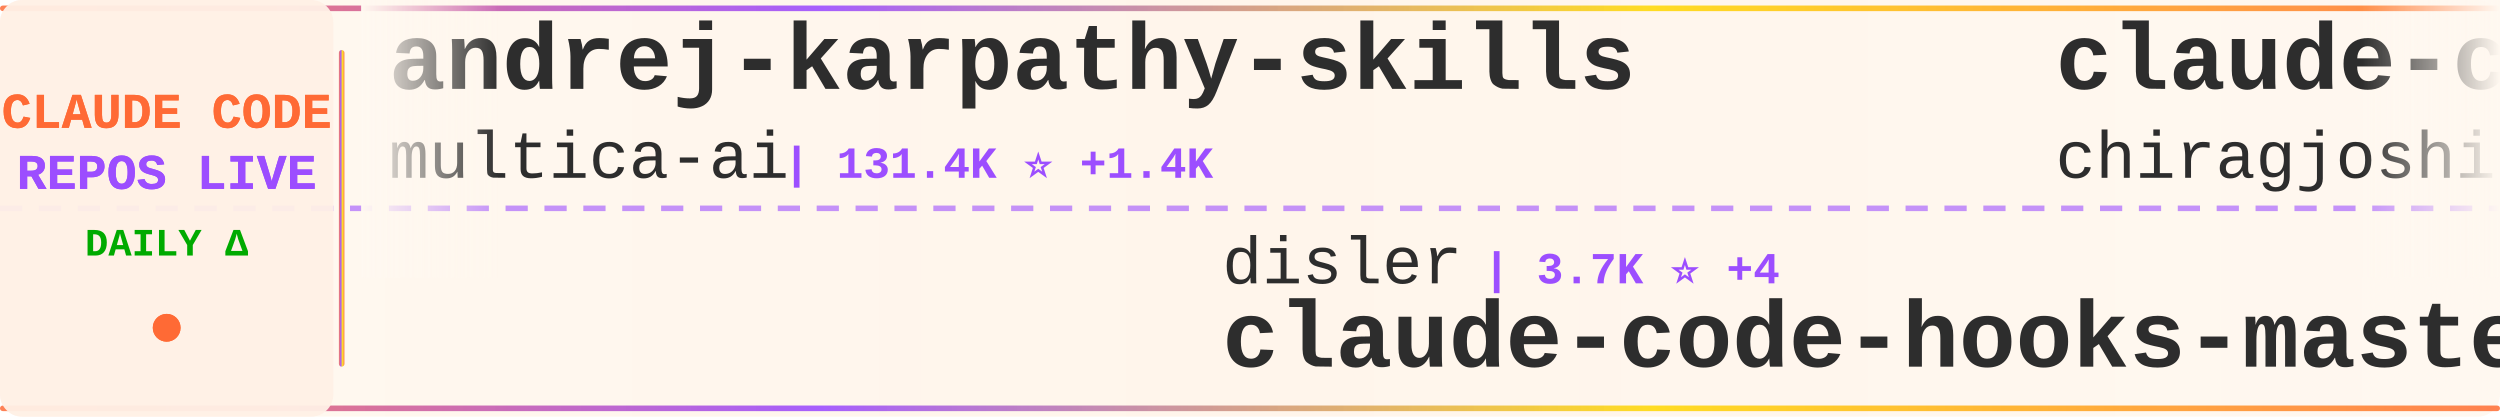
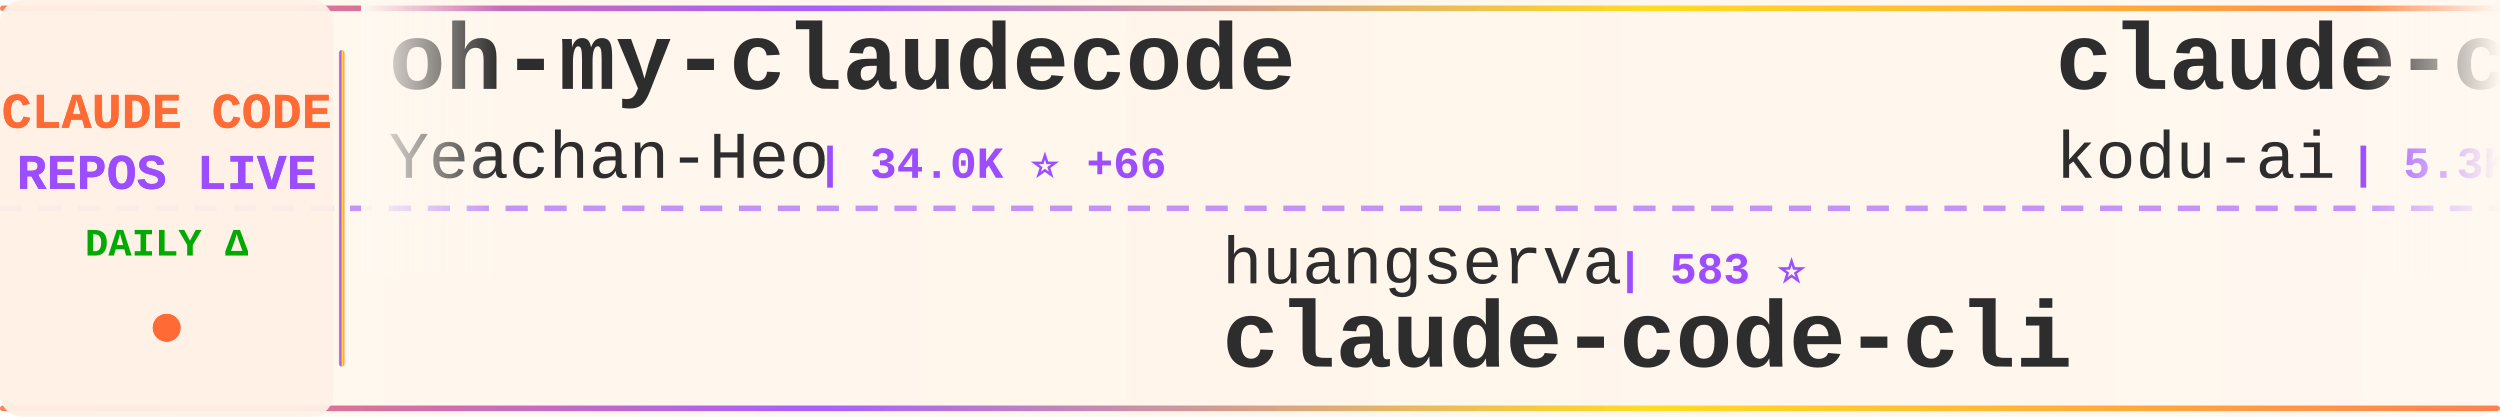
<svg xmlns="http://www.w3.org/2000/svg" width="900" height="150">
  <defs>
    <linearGradient id="tickerBg" x1="0%" y1="0%" x2="100%" y2="0%">
      <stop offset="0%" style="stop-color:#fff8f0;stop-opacity:0.98" />
      <stop offset="50%" style="stop-color:#fff5eb;stop-opacity:1" />
      <stop offset="100%" style="stop-color:#fff8f0;stop-opacity:0.98" />
    </linearGradient>
    <linearGradient id="borderGrad" x1="0%" y1="0%" x2="100%" y2="0%">
      <stop offset="0%" style="stop-color:#FF6B35;stop-opacity:0.85">
        <animate attributeName="stop-opacity" values="0.85;1;0.85" dur="2s" repeatCount="indefinite" />
      </stop>
      <stop offset="33%" style="stop-color:#9C4EFF;stop-opacity:0.9">
        <animate attributeName="stop-opacity" values="0.9;1;0.9" dur="2.2s" repeatCount="indefinite" />
      </stop>
      <stop offset="66%" style="stop-color:#FFD700;stop-opacity:0.85">
        <animate attributeName="stop-opacity" values="0.85;1;0.85" dur="1.8s" repeatCount="indefinite" />
      </stop>
      <stop offset="100%" style="stop-color:#FF6B35;stop-opacity:0.85">
        <animate attributeName="stop-opacity" values="0.85;1;0.85" dur="2s" repeatCount="indefinite" />
      </stop>
    </linearGradient>
    <filter id="textGlow">
      <feGaussianBlur stdDeviation="0.15" result="coloredBlur" />
      <feMerge>
        <feMergeNode in="coloredBlur" />
        <feMergeNode in="SourceGraphic" />
      </feMerge>
    </filter>
    <filter id="metricGlow">
      <feGaussianBlur stdDeviation="0.2" result="coloredBlur" />
      <feMerge>
        <feMergeNode in="coloredBlur" />
        <feMergeNode in="SourceGraphic" />
      </feMerge>
    </filter>
    <linearGradient id="leftFade" x1="0%" y1="0%" x2="100%" y2="0%">
      <stop offset="0%" style="stop-color:#fff8f0;stop-opacity:1" />
      <stop offset="100%" style="stop-color:#fff8f0;stop-opacity:0" />
    </linearGradient>
    <linearGradient id="rightFade" x1="0%" y1="0%" x2="100%" y2="0%">
      <stop offset="0%" style="stop-color:#fff8f0;stop-opacity:0" />
      <stop offset="100%" style="stop-color:#fff8f0;stop-opacity:1" />
    </linearGradient>
  </defs>
  <rect width="900" height="150" fill="url(#tickerBg)" rx="8" />
  <rect x="0" y="2" width="900" height="2" fill="url(#borderGrad)" rx="1" />
  <rect x="0" y="146" width="900" height="2" fill="url(#borderGrad)" rx="1" />
  <line x1="0" y1="75" x2="900" y2="75" stroke="#9C4EFF" stroke-width="2" stroke-dasharray="8 6" opacity="0.6" />
  <rect x="0" y="0" width="120" height="150" fill="#fff0e6" opacity="0.95" rx="8" />
  <text x="60" y="46" font-family="'Courier New', monospace" font-size="18" font-weight="bold" fill="#FF6B35" text-anchor="middle" filter="url(#textGlow)">
    CLAUDE CODE
  </text>
  <text x="60" y="68" font-family="'Courier New', monospace" font-size="18" font-weight="bold" fill="#9C4EFF" text-anchor="middle" filter="url(#textGlow)">
    REPOS LIVE
  </text>
  <text x="60" y="92" font-family="'Courier New', monospace" font-size="14" font-weight="bold" fill="#00aa00" text-anchor="middle">
    DAILY Δ
  </text>
  <circle cx="60" cy="118" r="5" fill="#FF6B35" filter="url(#metricGlow)">
    <animate attributeName="r" values="4;6;4" dur="1.5s" repeatCount="indefinite" />
    <animate attributeName="opacity" values="0.6;1;0.6" dur="1.5s" repeatCount="indefinite" />
  </circle>
  <rect x="122" y="18" width="2" height="114" fill="url(#borderGrad)" rx="1" />
  <clipPath id="tickerClip">
    <rect x="130" y="0" width="770" height="150" />
  </clipPath>
  <g clip-path="url(#tickerClip)">
    <g id="tickerItems">
      <animateTransform attributeName="transform" attributeType="XML" type="translate" from="0 0" to="-3000 0" dur="54s" repeatCount="indefinite" />
      <g transform="translate(0, 0)">
-         <text x="140" y="32" font-family="'Courier New', monospace" font-size="34" font-weight="bold" fill="#2d2d2d">andrej-karpathy-skills</text>
-         <text x="140" y="64" font-family="'Courier New', monospace" font-size="24" font-weight="normal" fill="#2d2d2d" opacity="1.0">multica-ai</text>
-         <text x="282" y="64" font-family="'Courier New', monospace" font-size="16" font-weight="bold" fill="#9C4EFF"> | 131.4K ⭐ +1.4K</text>
+         <text x="140" y="32" font-family="'Courier New', monospace" font-size="34" font-weight="bold" fill="#2d2d2d">oh-my-claudecode</text>
+         <text x="140" y="64" font-family="'Courier New', monospace" font-size="24" font-weight="normal" fill="#2d2d2d" opacity="1.0">Yeachan-Heo</text>
+         <text x="294" y="64" font-family="'Courier New', monospace" font-size="16" font-weight="bold" fill="#9C4EFF"> | 34.0K ⭐ +66</text>
      </g>
      <g transform="translate(300, 0)">
-         <text x="140" y="102" font-family="'Courier New', monospace" font-size="24" font-weight="normal" fill="#2d2d2d" opacity="1.0">disler</text>
-         <text x="234" y="102" font-family="'Courier New', monospace" font-size="16" font-weight="bold" fill="#9C4EFF"> | 3.7K ⭐ +4</text>
-         <text x="140" y="132" font-family="'Courier New', monospace" font-size="34" font-weight="bold" fill="#2d2d2d">claude-code-hooks-master...</text>
+         <text x="140" y="102" font-family="'Courier New', monospace" font-size="24" font-weight="normal" fill="#2d2d2d" opacity="1.0">huangserva</text>
+         <text x="282" y="102" font-family="'Courier New', monospace" font-size="16" font-weight="bold" fill="#9C4EFF"> | 583 ⭐</text>
+         <text x="140" y="132" font-family="'Courier New', monospace" font-size="34" font-weight="bold" fill="#2d2d2d">claude-code-cli</text>
      </g>
      <g transform="translate(600, 0)">
-         <text x="140" y="32" font-family="'Courier New', monospace" font-size="34" font-weight="bold" fill="#2d2d2d">claude-code</text>
-         <text x="140" y="64" font-family="'Courier New', monospace" font-size="24" font-weight="normal" fill="#2d2d2d" opacity="1.0">chiragjoshi12</text>
-         <text x="318" y="64" font-family="'Courier New', monospace" font-size="16" font-weight="bold" fill="#9C4EFF"> | 201 ⭐</text>
-       </g>
-       <g transform="translate(900, 0)">
-         <text x="140" y="102" font-family="'Courier New', monospace" font-size="24" font-weight="normal" fill="#2d2d2d" opacity="1.0">ykdojo</text>
-         <text x="234" y="102" font-family="'Courier New', monospace" font-size="16" font-weight="bold" fill="#9C4EFF"> | 8.3K ⭐ +25</text>
-         <text x="140" y="132" font-family="'Courier New', monospace" font-size="34" font-weight="bold" fill="#2d2d2d">claude-code-tips</text>
-       </g>
-       <g transform="translate(1200, 0)">
-         <text x="140" y="32" font-family="'Courier New', monospace" font-size="34" font-weight="bold" fill="#2d2d2d">claude-code-ultimate-gui...</text>
-         <text x="140" y="64" font-family="'Courier New', monospace" font-size="24" font-weight="normal" fill="#2d2d2d" opacity="1.0">FlorianBruniaux</text>
-         <text x="342" y="64" font-family="'Courier New', monospace" font-size="16" font-weight="bold" fill="#9C4EFF"> | 4.3K ⭐ +15</text>
-       </g>
-       <g transform="translate(1500, 0)">
-         <text x="140" y="102" font-family="'Courier New', monospace" font-size="24" font-weight="normal" fill="#2d2d2d" opacity="1.0">https-deeplearning-ai</text>
-         <text x="414" y="102" font-family="'Courier New', monospace" font-size="16" font-weight="bold" fill="#9C4EFF"> | 510 ⭐</text>
-         <text x="140" y="132" font-family="'Courier New', monospace" font-size="34" font-weight="bold" fill="#2d2d2d">sc-claude-code-files</text>
-       </g>
-       <g transform="translate(1800, 0)">
-         <text x="140" y="32" font-family="'Courier New', monospace" font-size="34" font-weight="bold" fill="#2d2d2d">claude-code-rev</text>
-         <text x="140" y="64" font-family="'Courier New', monospace" font-size="24" font-weight="normal" fill="#2d2d2d" opacity="1.0">oboard</text>
-         <text x="234" y="64" font-family="'Courier New', monospace" font-size="16" font-weight="bold" fill="#9C4EFF"> | 3.1K ⭐ +3</text>
-       </g>
-       <g transform="translate(2100, 0)">
-         <text x="140" y="102" font-family="'Courier New', monospace" font-size="24" font-weight="normal" fill="#2d2d2d" opacity="1.0">snarktank</text>
-         <text x="270" y="102" font-family="'Courier New', monospace" font-size="16" font-weight="bold" fill="#9C4EFF"> | 19.1K ⭐ +36</text>
-         <text x="140" y="132" font-family="'Courier New', monospace" font-size="34" font-weight="bold" fill="#2d2d2d">ralph</text>
-       </g>
-       <g transform="translate(2400, 0)">
        <text x="140" y="32" font-family="'Courier New', monospace" font-size="34" font-weight="bold" fill="#2d2d2d">claude-coder</text>
        <text x="140" y="64" font-family="'Courier New', monospace" font-size="24" font-weight="normal" fill="#2d2d2d" opacity="1.0">kodu-ai</text>
        <text x="246" y="64" font-family="'Courier New', monospace" font-size="16" font-weight="bold" fill="#9C4EFF"> | 5.3K ⭐</text>
      </g>
+       <g transform="translate(900, 0)">
+         <text x="140" y="102" font-family="'Courier New', monospace" font-size="24" font-weight="normal" fill="#2d2d2d" opacity="1.0">SeemSeam</text>
+         <text x="258" y="102" font-family="'Courier New', monospace" font-size="16" font-weight="bold" fill="#9C4EFF"> | 2.6K ⭐ +11</text>
+         <text x="140" y="132" font-family="'Courier New', monospace" font-size="34" font-weight="bold" fill="#2d2d2d">claude_codex_bridge</text>
+       </g>
+       <g transform="translate(1200, 0)">
+         <text x="140" y="32" font-family="'Courier New', monospace" font-size="34" font-weight="bold" fill="#2d2d2d">claude-code-source-code-...</text>
+         <text x="140" y="64" font-family="'Courier New', monospace" font-size="24" font-weight="normal" fill="#2d2d2d" opacity="1.0">ghuntley</text>
+         <text x="258" y="64" font-family="'Courier New', monospace" font-size="16" font-weight="bold" fill="#9C4EFF"> | 977 ⭐</text>
+       </g>
+       <g transform="translate(1500, 0)">
+         <text x="140" y="102" font-family="'Courier New', monospace" font-size="24" font-weight="normal" fill="#2d2d2d" opacity="1.0">T-Lab-CUHKSZ</text>
+         <text x="306" y="102" font-family="'Courier New', monospace" font-size="16" font-weight="bold" fill="#9C4EFF"> | 310 ⭐</text>
+         <text x="140" y="132" font-family="'Courier New', monospace" font-size="34" font-weight="bold" fill="#2d2d2d">claude-code</text>
+       </g>
+       <g transform="translate(1800, 0)">
+         <text x="140" y="32" font-family="'Courier New', monospace" font-size="34" font-weight="bold" fill="#2d2d2d">claude-code-settings</text>
+         <text x="140" y="64" font-family="'Courier New', monospace" font-size="24" font-weight="normal" fill="#2d2d2d" opacity="1.0">feiskyer</text>
+         <text x="258" y="64" font-family="'Courier New', monospace" font-size="16" font-weight="bold" fill="#9C4EFF"> | 1.5K ⭐ +2</text>
+       </g>
+       <g transform="translate(2100, 0)">
+         <text x="140" y="102" font-family="'Courier New', monospace" font-size="24" font-weight="normal" fill="#2d2d2d" opacity="1.0">frankbria</text>
+         <text x="270" y="102" font-family="'Courier New', monospace" font-size="16" font-weight="bold" fill="#9C4EFF"> | 9.1K ⭐ +5</text>
+         <text x="140" y="132" font-family="'Courier New', monospace" font-size="34" font-weight="bold" fill="#2d2d2d">ralph-claude-code</text>
+       </g>
+       <g transform="translate(2400, 0)">
+         <text x="140" y="32" font-family="'Courier New', monospace" font-size="34" font-weight="bold" fill="#2d2d2d">claude-code-from-scratch</text>
+         <text x="140" y="64" font-family="'Courier New', monospace" font-size="24" font-weight="normal" fill="#2d2d2d" opacity="1.0">Windy3f3f3f3f</text>
+         <text x="318" y="64" font-family="'Courier New', monospace" font-size="16" font-weight="bold" fill="#9C4EFF"> | 1.2K ⭐ +5</text>
+       </g>
      <g transform="translate(2700, 0)">
-         <text x="140" y="102" font-family="'Courier New', monospace" font-size="24" font-weight="normal" fill="#2d2d2d" opacity="1.0">anthropics</text>
-         <text x="282" y="102" font-family="'Courier New', monospace" font-size="16" font-weight="bold" fill="#9C4EFF"> | 828 ⭐ +2</text>
-         <text x="140" y="132" font-family="'Courier New', monospace" font-size="34" font-weight="bold" fill="#2d2d2d">claude-code-base-action</text>
+         <text x="140" y="102" font-family="'Courier New', monospace" font-size="24" font-weight="normal" fill="#2d2d2d" opacity="1.0">RishabhK103</text>
+         <text x="294" y="102" font-family="'Courier New', monospace" font-size="16" font-weight="bold" fill="#9C4EFF"> | 81 ⭐</text>
+         <text x="140" y="132" font-family="'Courier New', monospace" font-size="34" font-weight="bold" fill="#2d2d2d">claude-code</text>
      </g>
      <g transform="translate(3000, 0)">
-         <text x="140" y="32" font-family="'Courier New', monospace" font-size="34" font-weight="bold" fill="#2d2d2d">andrej-karpathy-skills</text>
-         <text x="140" y="64" font-family="'Courier New', monospace" font-size="24" font-weight="normal" fill="#2d2d2d" opacity="1.0">multica-ai</text>
-         <text x="282" y="64" font-family="'Courier New', monospace" font-size="16" font-weight="bold" fill="#9C4EFF"> | 131.4K ⭐ +1.4K</text>
+         <text x="140" y="32" font-family="'Courier New', monospace" font-size="34" font-weight="bold" fill="#2d2d2d">oh-my-claudecode</text>
+         <text x="140" y="64" font-family="'Courier New', monospace" font-size="24" font-weight="normal" fill="#2d2d2d" opacity="1.0">Yeachan-Heo</text>
+         <text x="294" y="64" font-family="'Courier New', monospace" font-size="16" font-weight="bold" fill="#9C4EFF"> | 34.0K ⭐ +66</text>
      </g>
      <g transform="translate(3300, 0)">
-         <text x="140" y="102" font-family="'Courier New', monospace" font-size="24" font-weight="normal" fill="#2d2d2d" opacity="1.0">disler</text>
-         <text x="234" y="102" font-family="'Courier New', monospace" font-size="16" font-weight="bold" fill="#9C4EFF"> | 3.7K ⭐ +4</text>
-         <text x="140" y="132" font-family="'Courier New', monospace" font-size="34" font-weight="bold" fill="#2d2d2d">claude-code-hooks-master...</text>
+         <text x="140" y="102" font-family="'Courier New', monospace" font-size="24" font-weight="normal" fill="#2d2d2d" opacity="1.0">huangserva</text>
+         <text x="282" y="102" font-family="'Courier New', monospace" font-size="16" font-weight="bold" fill="#9C4EFF"> | 583 ⭐</text>
+         <text x="140" y="132" font-family="'Courier New', monospace" font-size="34" font-weight="bold" fill="#2d2d2d">claude-code-cli</text>
      </g>
      <g transform="translate(3600, 0)">
-         <text x="140" y="32" font-family="'Courier New', monospace" font-size="34" font-weight="bold" fill="#2d2d2d">claude-code</text>
-         <text x="140" y="64" font-family="'Courier New', monospace" font-size="24" font-weight="normal" fill="#2d2d2d" opacity="1.0">chiragjoshi12</text>
-         <text x="318" y="64" font-family="'Courier New', monospace" font-size="16" font-weight="bold" fill="#9C4EFF"> | 201 ⭐</text>
+         <text x="140" y="32" font-family="'Courier New', monospace" font-size="34" font-weight="bold" fill="#2d2d2d">claude-coder</text>
+         <text x="140" y="64" font-family="'Courier New', monospace" font-size="24" font-weight="normal" fill="#2d2d2d" opacity="1.0">kodu-ai</text>
+         <text x="246" y="64" font-family="'Courier New', monospace" font-size="16" font-weight="bold" fill="#9C4EFF"> | 5.3K ⭐</text>
      </g>
      <g transform="translate(3900, 0)">
-         <text x="140" y="102" font-family="'Courier New', monospace" font-size="24" font-weight="normal" fill="#2d2d2d" opacity="1.0">ykdojo</text>
-         <text x="234" y="102" font-family="'Courier New', monospace" font-size="16" font-weight="bold" fill="#9C4EFF"> | 8.3K ⭐ +25</text>
-         <text x="140" y="132" font-family="'Courier New', monospace" font-size="34" font-weight="bold" fill="#2d2d2d">claude-code-tips</text>
+         <text x="140" y="102" font-family="'Courier New', monospace" font-size="24" font-weight="normal" fill="#2d2d2d" opacity="1.0">SeemSeam</text>
+         <text x="258" y="102" font-family="'Courier New', monospace" font-size="16" font-weight="bold" fill="#9C4EFF"> | 2.6K ⭐ +11</text>
+         <text x="140" y="132" font-family="'Courier New', monospace" font-size="34" font-weight="bold" fill="#2d2d2d">claude_codex_bridge</text>
      </g>
    </g>
  </g>
  <rect x="130" y="0" width="50" height="100" fill="url(#leftFade)" />
  <rect x="850" y="0" width="50" height="100" fill="url(#rightFade)" />
</svg>
